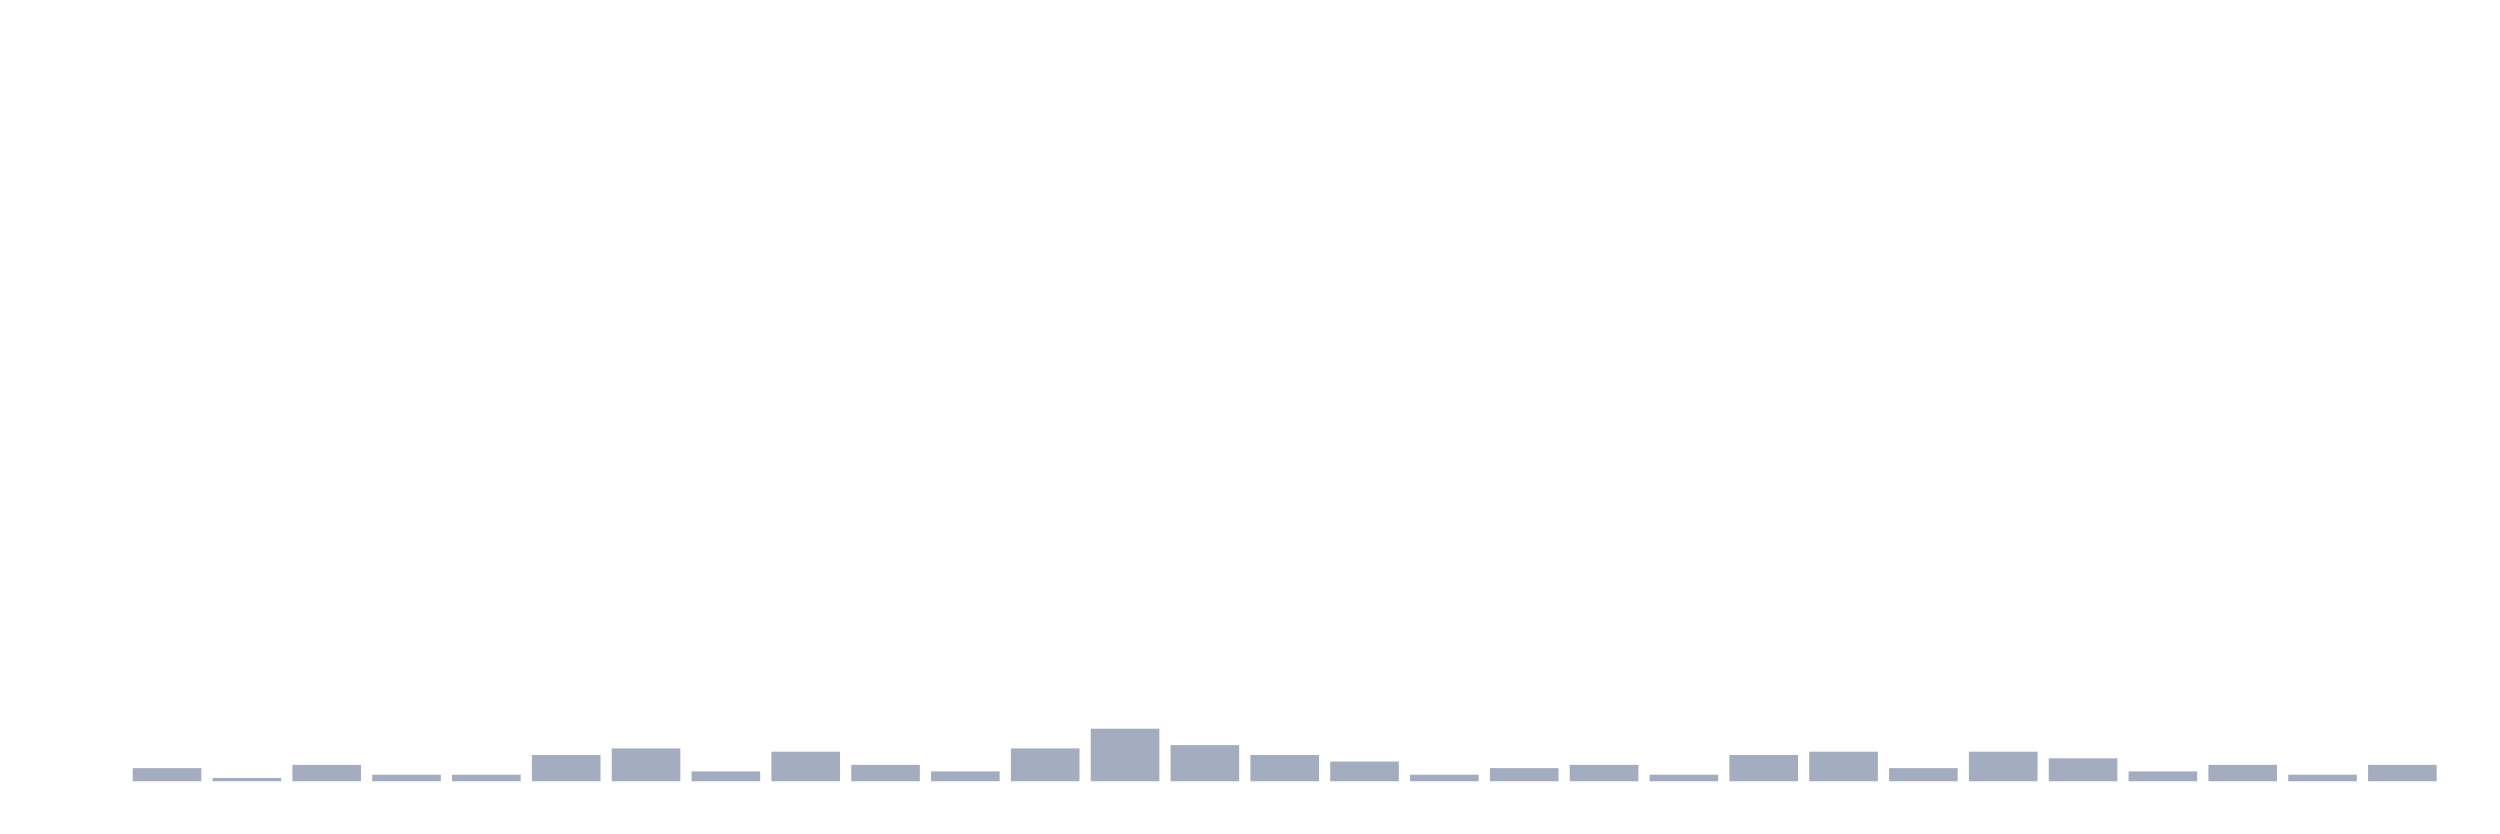
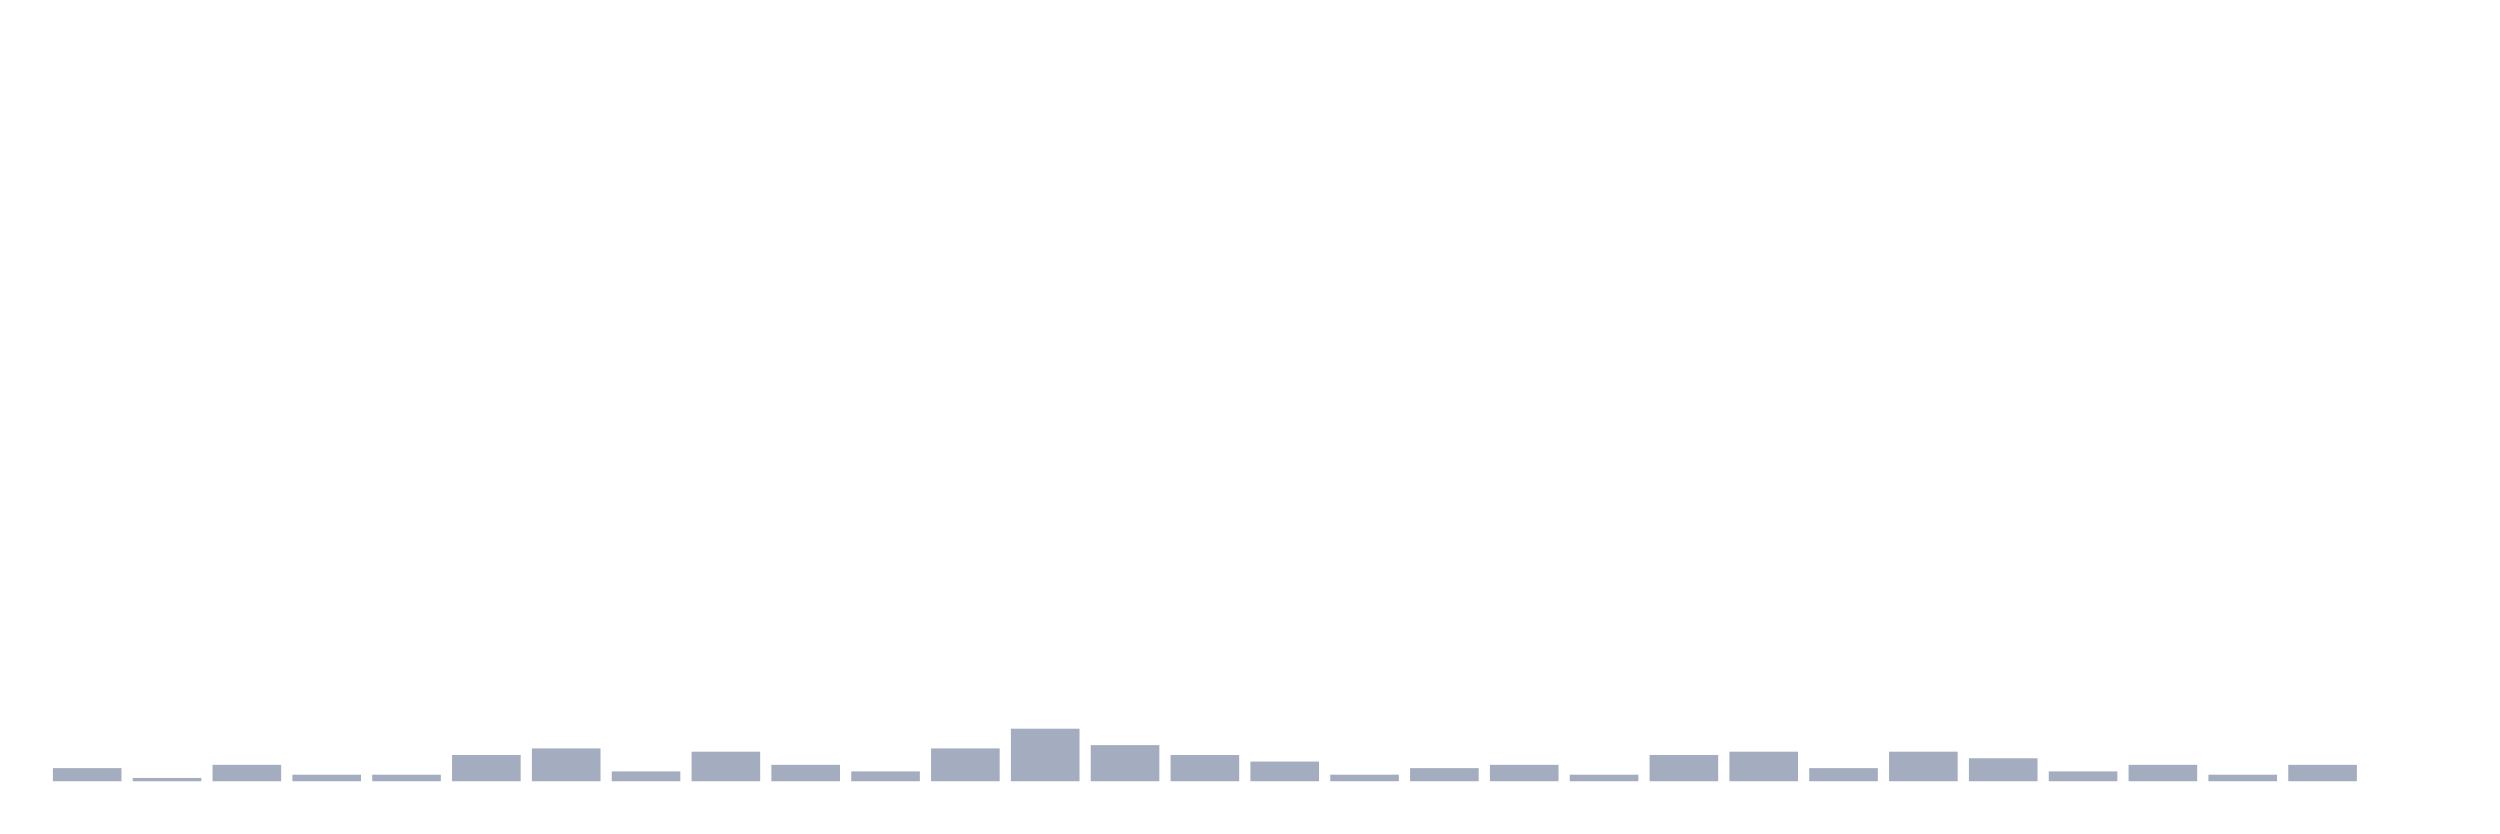
<svg xmlns="http://www.w3.org/2000/svg" viewBox="0 0 480 160">
  <g transform="translate(10,10)">
-     <rect class="bar" x="0.153" width="13.175" y="140" height="0" fill="rgb(164,173,192)" />
-     <rect class="bar" x="15.482" width="13.175" y="137.477" height="2.523" fill="rgb(164,173,192)" />
-     <rect class="bar" x="30.81" width="13.175" y="139.369" height="0.631" fill="rgb(164,173,192)" />
-     <rect class="bar" x="46.138" width="13.175" y="136.847" height="3.153" fill="rgb(164,173,192)" />
+     <rect class="bar" x="0.153" width="13.175" y="137.477" height="2.523" fill="rgb(164,173,192)" />
+     <rect class="bar" x="15.482" width="13.175" y="139.369" height="0.631" fill="rgb(164,173,192)" />
+     <rect class="bar" x="30.81" width="13.175" y="136.847" height="3.153" fill="rgb(164,173,192)" />
+     <rect class="bar" x="46.138" width="13.175" y="138.739" height="1.261" fill="rgb(164,173,192)" />
    <rect class="bar" x="61.466" width="13.175" y="138.739" height="1.261" fill="rgb(164,173,192)" />
-     <rect class="bar" x="76.794" width="13.175" y="138.739" height="1.261" fill="rgb(164,173,192)" />
-     <rect class="bar" x="92.123" width="13.175" y="134.955" height="5.045" fill="rgb(164,173,192)" />
-     <rect class="bar" x="107.451" width="13.175" y="133.694" height="6.306" fill="rgb(164,173,192)" />
-     <rect class="bar" x="122.779" width="13.175" y="138.108" height="1.892" fill="rgb(164,173,192)" />
-     <rect class="bar" x="138.107" width="13.175" y="134.324" height="5.676" fill="rgb(164,173,192)" />
-     <rect class="bar" x="153.436" width="13.175" y="136.847" height="3.153" fill="rgb(164,173,192)" />
-     <rect class="bar" x="168.764" width="13.175" y="138.108" height="1.892" fill="rgb(164,173,192)" />
-     <rect class="bar" x="184.092" width="13.175" y="133.694" height="6.306" fill="rgb(164,173,192)" />
-     <rect class="bar" x="199.42" width="13.175" y="129.91" height="10.09" fill="rgb(164,173,192)" />
-     <rect class="bar" x="214.748" width="13.175" y="133.063" height="6.937" fill="rgb(164,173,192)" />
-     <rect class="bar" x="230.077" width="13.175" y="134.955" height="5.045" fill="rgb(164,173,192)" />
-     <rect class="bar" x="245.405" width="13.175" y="136.216" height="3.784" fill="rgb(164,173,192)" />
-     <rect class="bar" x="260.733" width="13.175" y="138.739" height="1.261" fill="rgb(164,173,192)" />
-     <rect class="bar" x="276.061" width="13.175" y="137.477" height="2.523" fill="rgb(164,173,192)" />
-     <rect class="bar" x="291.39" width="13.175" y="136.847" height="3.153" fill="rgb(164,173,192)" />
-     <rect class="bar" x="306.718" width="13.175" y="138.739" height="1.261" fill="rgb(164,173,192)" />
-     <rect class="bar" x="322.046" width="13.175" y="134.955" height="5.045" fill="rgb(164,173,192)" />
-     <rect class="bar" x="337.374" width="13.175" y="134.324" height="5.676" fill="rgb(164,173,192)" />
-     <rect class="bar" x="352.702" width="13.175" y="137.477" height="2.523" fill="rgb(164,173,192)" />
-     <rect class="bar" x="368.031" width="13.175" y="134.324" height="5.676" fill="rgb(164,173,192)" />
-     <rect class="bar" x="383.359" width="13.175" y="135.586" height="4.414" fill="rgb(164,173,192)" />
-     <rect class="bar" x="398.687" width="13.175" y="138.108" height="1.892" fill="rgb(164,173,192)" />
-     <rect class="bar" x="414.015" width="13.175" y="136.847" height="3.153" fill="rgb(164,173,192)" />
-     <rect class="bar" x="429.344" width="13.175" y="138.739" height="1.261" fill="rgb(164,173,192)" />
-     <rect class="bar" x="444.672" width="13.175" y="136.847" height="3.153" fill="rgb(164,173,192)" />
+     <rect class="bar" x="76.794" width="13.175" y="134.955" height="5.045" fill="rgb(164,173,192)" />
+     <rect class="bar" x="92.123" width="13.175" y="133.694" height="6.306" fill="rgb(164,173,192)" />
+     <rect class="bar" x="107.451" width="13.175" y="138.108" height="1.892" fill="rgb(164,173,192)" />
+     <rect class="bar" x="122.779" width="13.175" y="134.324" height="5.676" fill="rgb(164,173,192)" />
+     <rect class="bar" x="138.107" width="13.175" y="136.847" height="3.153" fill="rgb(164,173,192)" />
+     <rect class="bar" x="153.436" width="13.175" y="138.108" height="1.892" fill="rgb(164,173,192)" />
+     <rect class="bar" x="168.764" width="13.175" y="133.694" height="6.306" fill="rgb(164,173,192)" />
+     <rect class="bar" x="184.092" width="13.175" y="129.91" height="10.09" fill="rgb(164,173,192)" />
+     <rect class="bar" x="199.42" width="13.175" y="133.063" height="6.937" fill="rgb(164,173,192)" />
+     <rect class="bar" x="214.748" width="13.175" y="134.955" height="5.045" fill="rgb(164,173,192)" />
+     <rect class="bar" x="230.077" width="13.175" y="136.216" height="3.784" fill="rgb(164,173,192)" />
+     <rect class="bar" x="245.405" width="13.175" y="138.739" height="1.261" fill="rgb(164,173,192)" />
+     <rect class="bar" x="260.733" width="13.175" y="137.477" height="2.523" fill="rgb(164,173,192)" />
+     <rect class="bar" x="276.061" width="13.175" y="136.847" height="3.153" fill="rgb(164,173,192)" />
+     <rect class="bar" x="291.39" width="13.175" y="138.739" height="1.261" fill="rgb(164,173,192)" />
+     <rect class="bar" x="306.718" width="13.175" y="134.955" height="5.045" fill="rgb(164,173,192)" />
+     <rect class="bar" x="322.046" width="13.175" y="134.324" height="5.676" fill="rgb(164,173,192)" />
+     <rect class="bar" x="337.374" width="13.175" y="137.477" height="2.523" fill="rgb(164,173,192)" />
+     <rect class="bar" x="352.702" width="13.175" y="134.324" height="5.676" fill="rgb(164,173,192)" />
+     <rect class="bar" x="368.031" width="13.175" y="135.586" height="4.414" fill="rgb(164,173,192)" />
+     <rect class="bar" x="383.359" width="13.175" y="138.108" height="1.892" fill="rgb(164,173,192)" />
+     <rect class="bar" x="398.687" width="13.175" y="136.847" height="3.153" fill="rgb(164,173,192)" />
+     <rect class="bar" x="414.015" width="13.175" y="138.739" height="1.261" fill="rgb(164,173,192)" />
+     <rect class="bar" x="429.344" width="13.175" y="136.847" height="3.153" fill="rgb(164,173,192)" />
+     <rect class="bar" x="444.672" width="13.175" y="140" height="0" fill="rgb(164,173,192)" />
  </g>
</svg>
